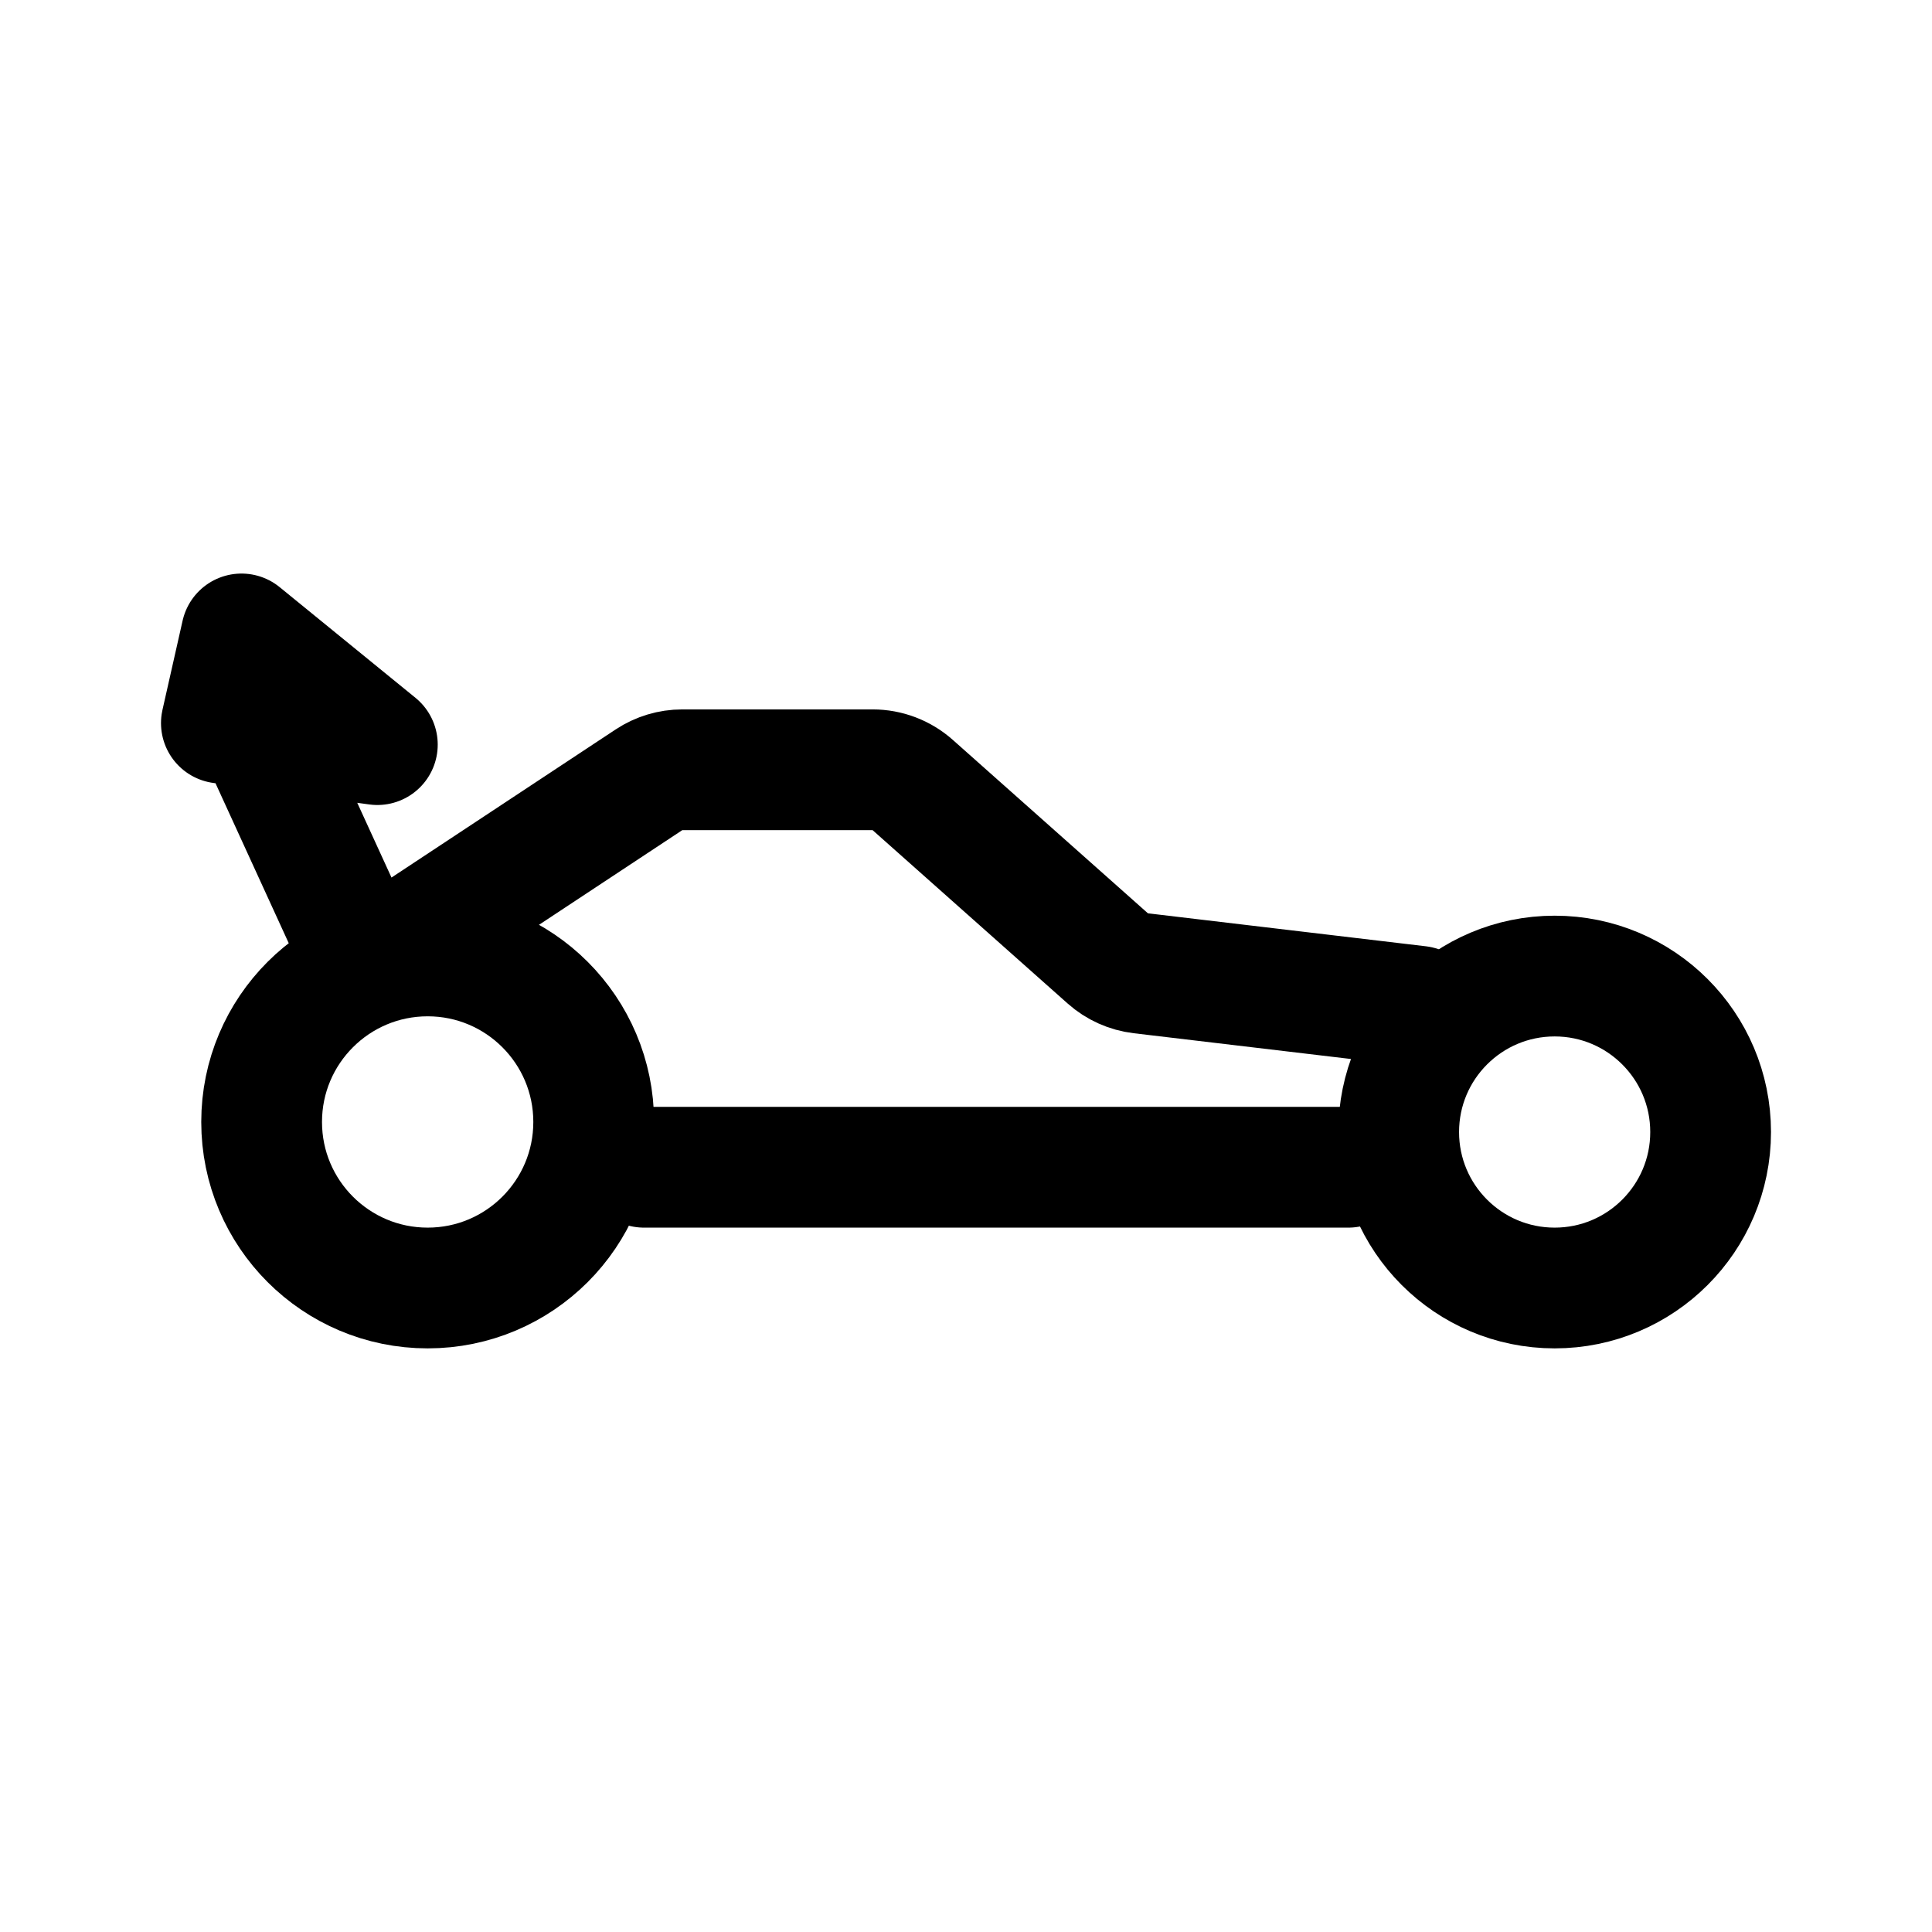
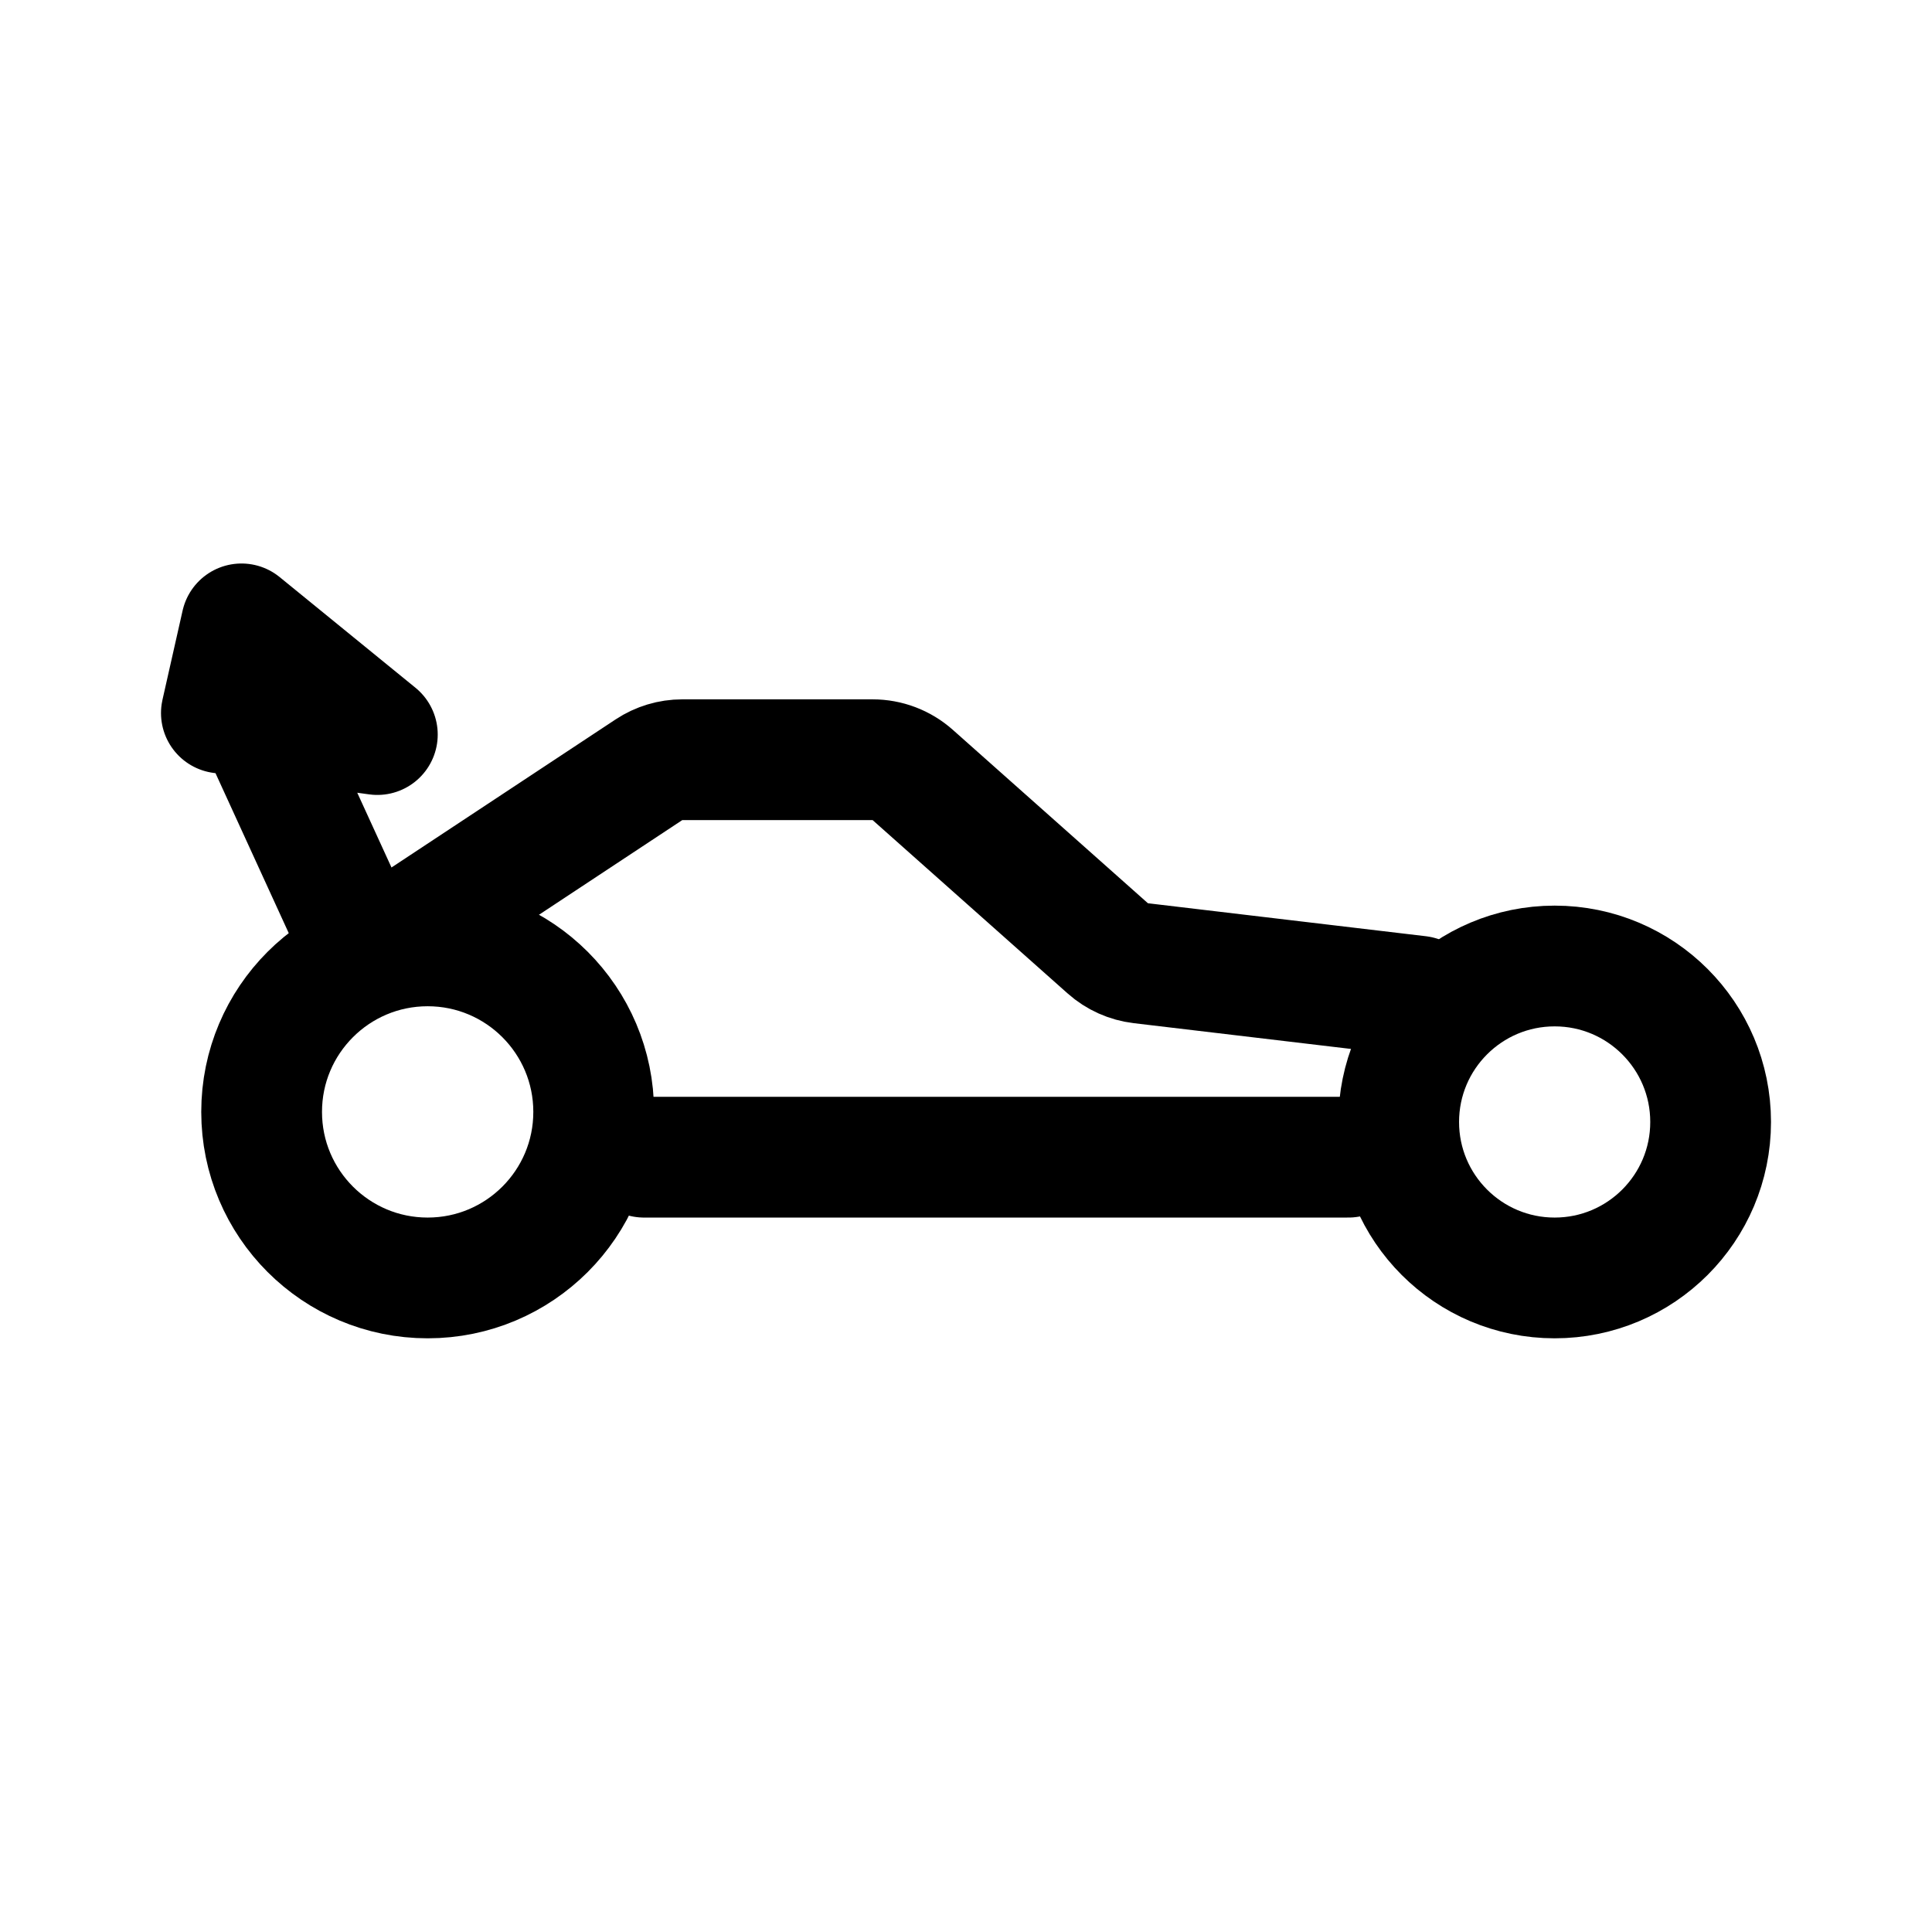
<svg xmlns="http://www.w3.org/2000/svg" width="192" height="192" fill="none" viewBox="0 0 192 192">
-   <path stroke="#000" stroke-linecap="round" stroke-linejoin="round" stroke-width="12" d="M64 116h70" />
-   <circle cx="42.5" cy="111.5" r="16.5" stroke="#000" stroke-width="12" />
-   <circle cx="154.5" cy="112.5" r="15.5" stroke="#000" stroke-width="12" />
-   <path stroke="#000" stroke-linecap="round" stroke-linejoin="round" stroke-width="12" d="m25.5 72.344-3.5-.483L24 63l13.5 11-12-1.656Zm0 0L34.5 92m3.5 3 26.496-17.506a6 6 0 0 1 3.307-.994H86.72a6 6 0 0 1 3.986 1.516l19.387 17.232a6 6 0 0 0 3.279 1.474L141 100" />
+   <path stroke="#000" stroke-linecap="round" stroke-linejoin="round" stroke-width="12" d="M64 115h70" />
+   <circle cx="42.5" cy="110.5" r="16.5" stroke="#000" stroke-width="12" />
+   <circle cx="154.5" cy="111.5" r="15.5" stroke="#000" stroke-width="12" />
+   <path stroke="#000" stroke-linecap="round" stroke-linejoin="round" stroke-width="12" d="m25.5 71.344-3.5-.483L24 62l13.5 11-12-1.656Zm0 0L34.5 91m3.5 3 26.496-17.506a6 6 0 0 1 3.307-.994H86.72a6 6 0 0 1 3.986 1.516l19.387 17.232a6 6 0 0 0 3.279 1.474L141 99" />
</svg>
